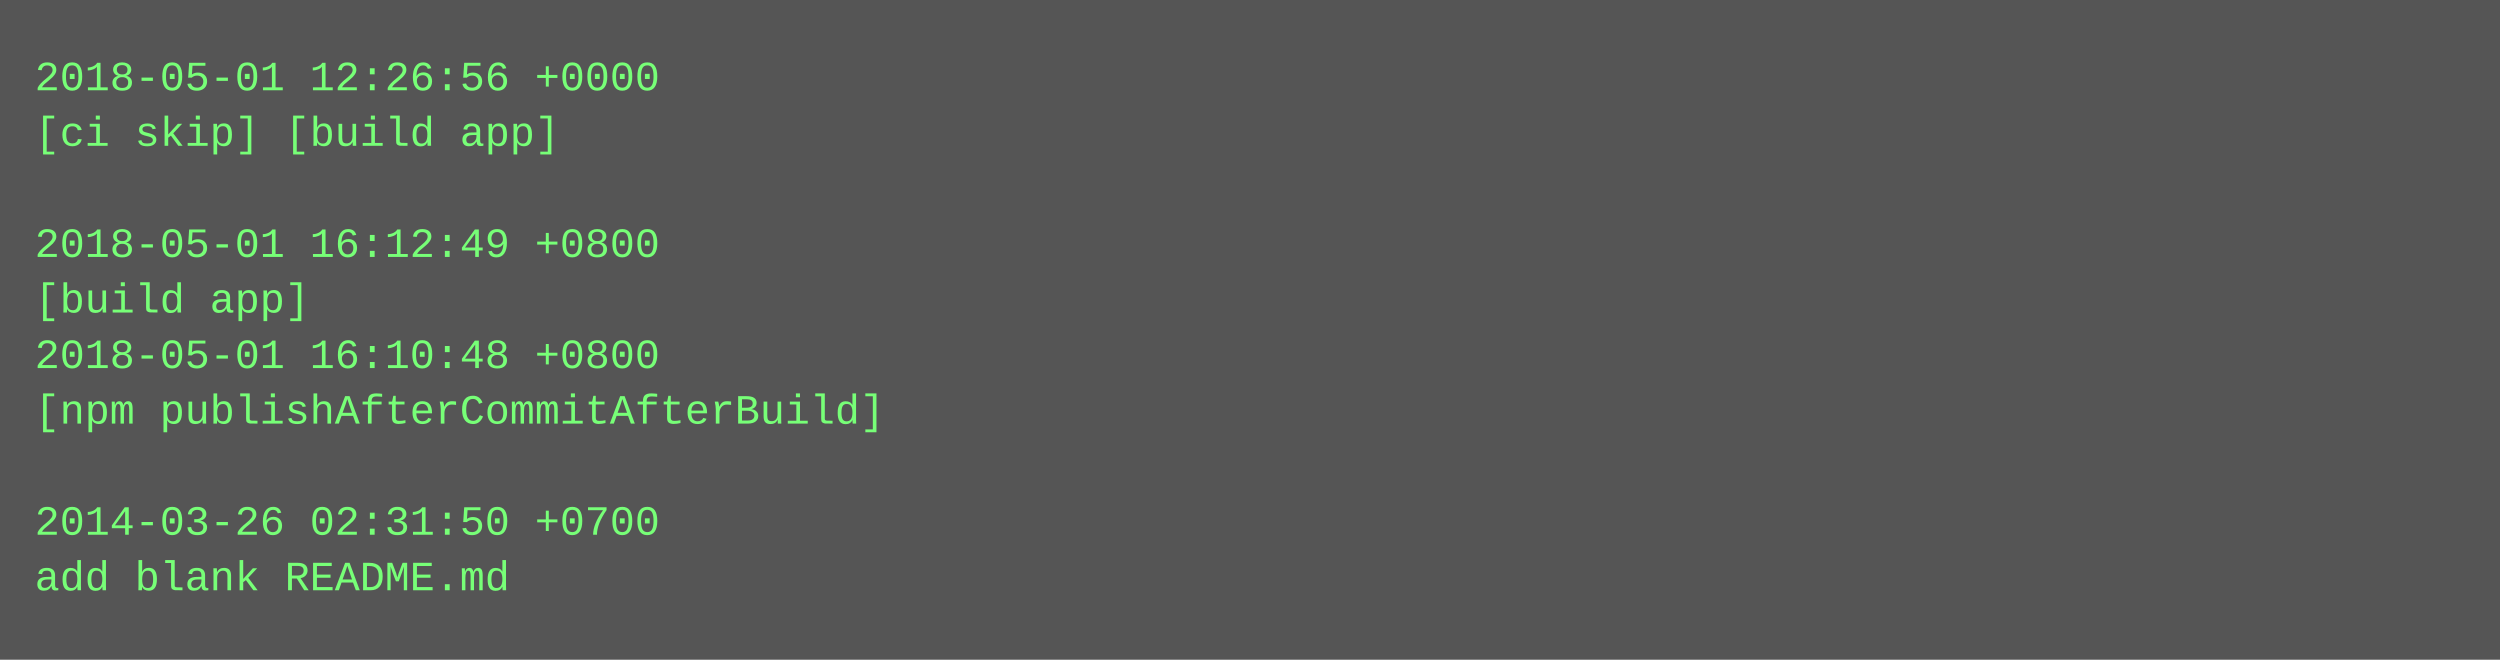
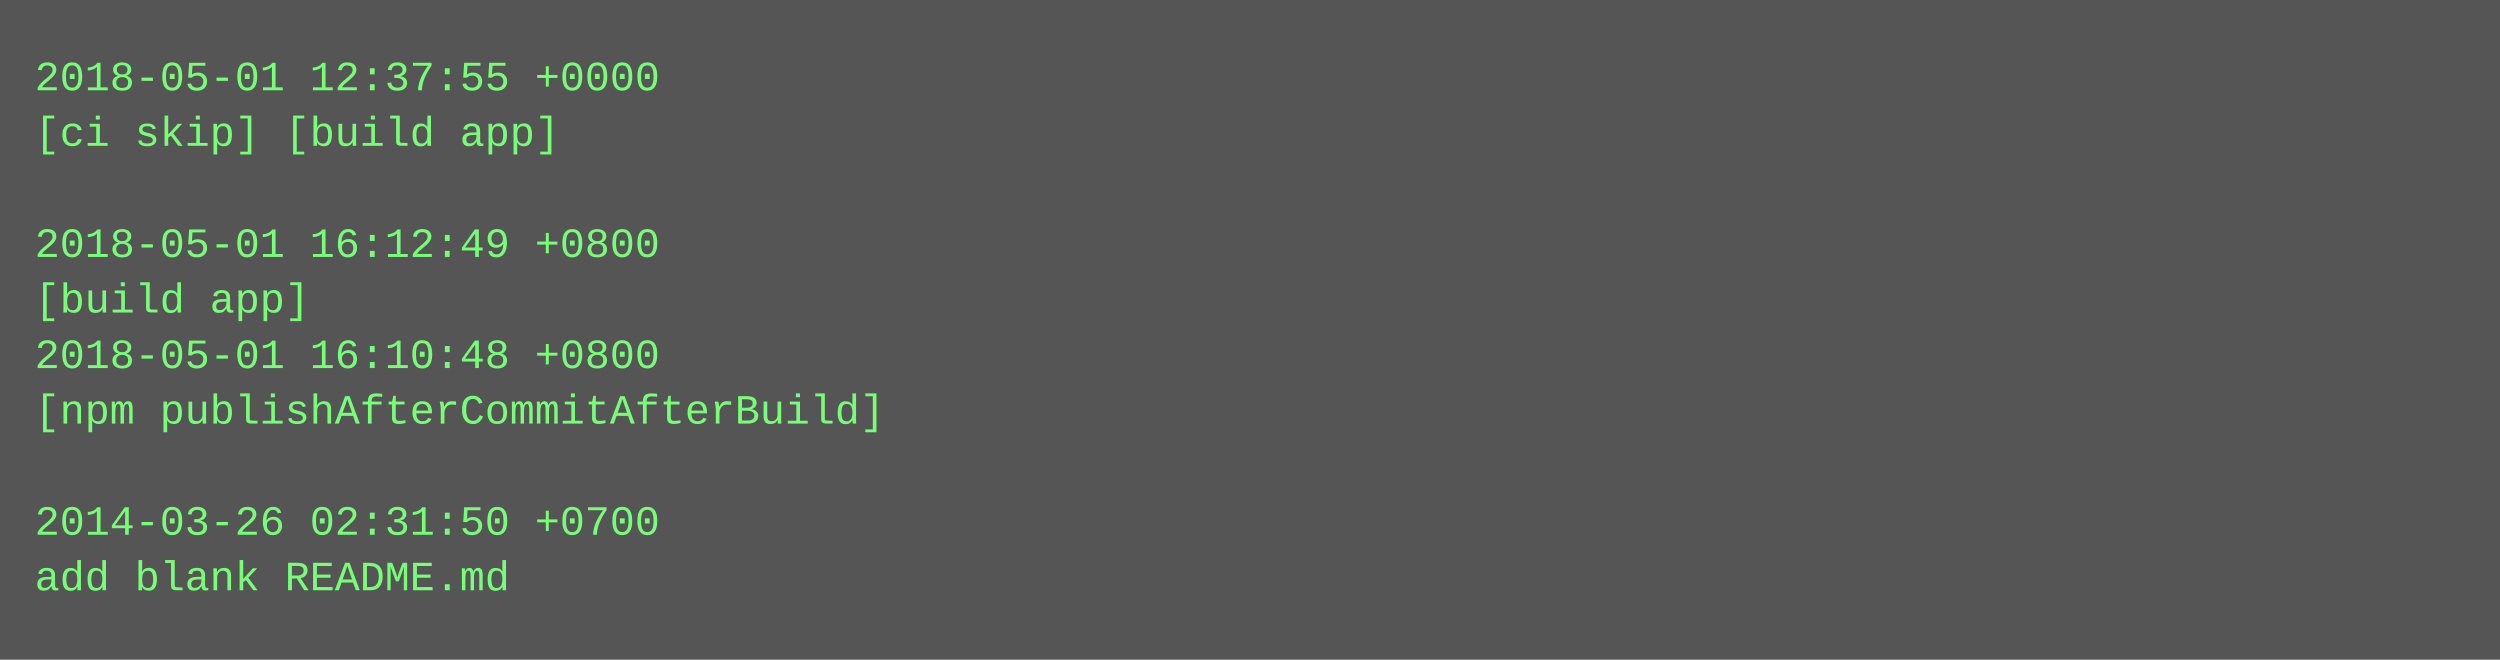
<svg xmlns="http://www.w3.org/2000/svg" height="190" width="720">
  <rect height="190" fill="#555" width="720" />
  <text fill="#7f7" font-family="Courier New" font-size="12" xml:space="preserve">
-     <tspan x="10" y="26">2018-05-01 12:26:56 +0000</tspan>
+     <tspan x="10" y="26">2018-05-01 12:37:55 +0000</tspan>
    <tspan x="10" y="42">[ci skip] [build app]</tspan>
    <tspan x="10" y="58" />
    <tspan x="10" y="74">2018-05-01 16:12:49 +0800</tspan>
    <tspan x="10" y="90">[build app]</tspan>
    <tspan x="10" y="106">2018-05-01 16:10:48 +0800</tspan>
    <tspan x="10" y="122">[npm publishAfterCommitAfterBuild]</tspan>
    <tspan x="10" y="138" />
    <tspan x="10" y="154">2014-03-26 02:31:50 +0700</tspan>
    <tspan x="10" y="170">add blank README.md</tspan>
  </text>
</svg>
